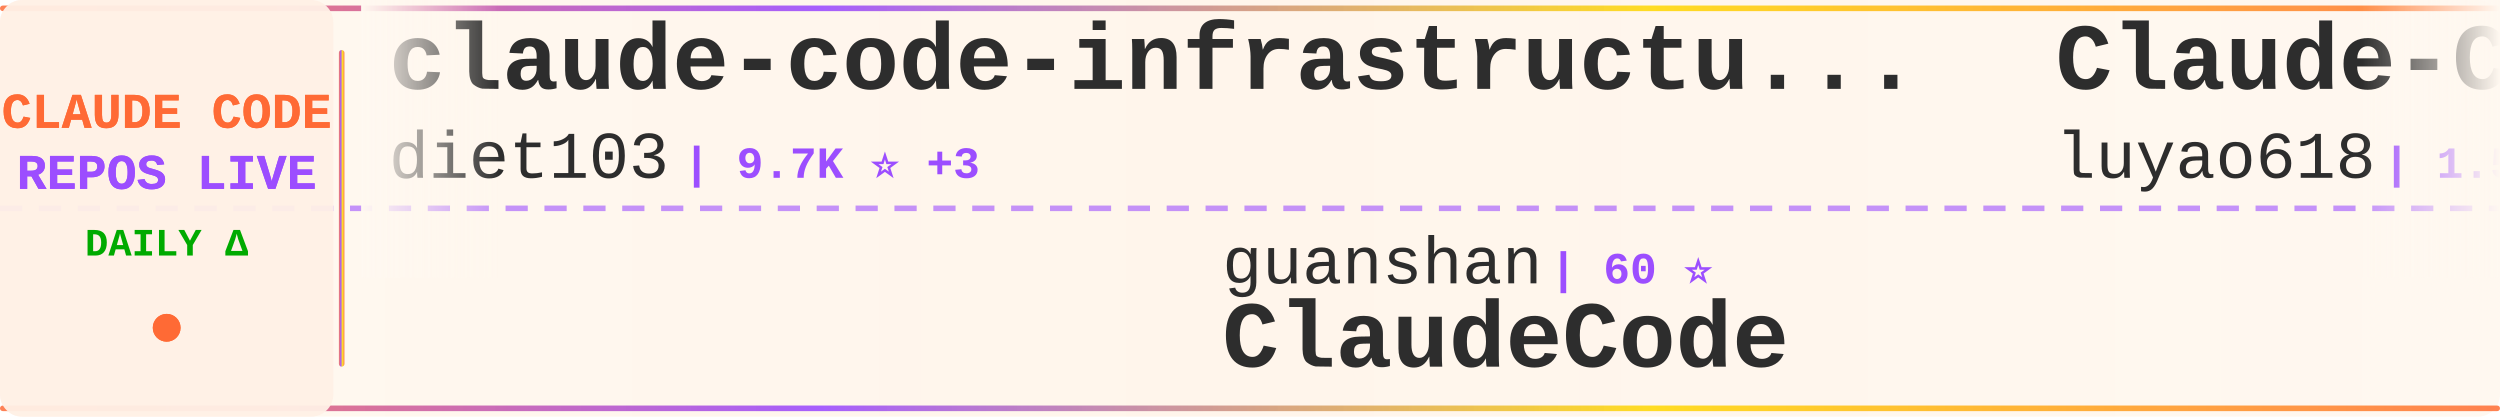
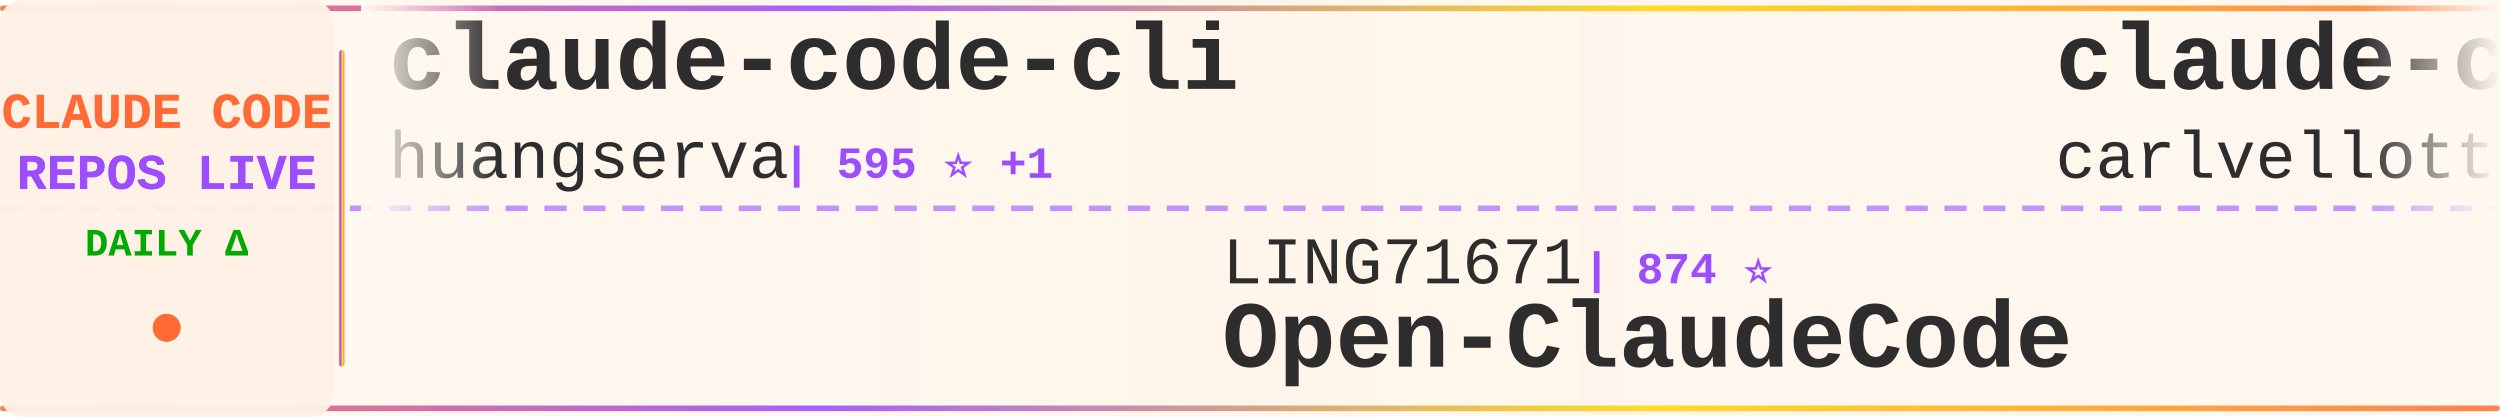
<svg xmlns="http://www.w3.org/2000/svg" width="900" height="150">
  <defs>
    <linearGradient id="tickerBg" x1="0%" y1="0%" x2="100%" y2="0%">
      <stop offset="0%" style="stop-color:#fff8f0;stop-opacity:0.98" />
      <stop offset="50%" style="stop-color:#fff5eb;stop-opacity:1" />
      <stop offset="100%" style="stop-color:#fff8f0;stop-opacity:0.98" />
    </linearGradient>
    <linearGradient id="borderGrad" x1="0%" y1="0%" x2="100%" y2="0%">
      <stop offset="0%" style="stop-color:#FF6B35;stop-opacity:0.85">
        <animate attributeName="stop-opacity" values="0.85;1;0.85" dur="2s" repeatCount="indefinite" />
      </stop>
      <stop offset="33%" style="stop-color:#9C4EFF;stop-opacity:0.9">
        <animate attributeName="stop-opacity" values="0.9;1;0.9" dur="2.2s" repeatCount="indefinite" />
      </stop>
      <stop offset="66%" style="stop-color:#FFD700;stop-opacity:0.85">
        <animate attributeName="stop-opacity" values="0.85;1;0.85" dur="1.8s" repeatCount="indefinite" />
      </stop>
      <stop offset="100%" style="stop-color:#FF6B35;stop-opacity:0.85">
        <animate attributeName="stop-opacity" values="0.85;1;0.85" dur="2s" repeatCount="indefinite" />
      </stop>
    </linearGradient>
    <filter id="textGlow">
      <feGaussianBlur stdDeviation="0.15" result="coloredBlur" />
      <feMerge>
        <feMergeNode in="coloredBlur" />
        <feMergeNode in="SourceGraphic" />
      </feMerge>
    </filter>
    <filter id="metricGlow">
      <feGaussianBlur stdDeviation="0.2" result="coloredBlur" />
      <feMerge>
        <feMergeNode in="coloredBlur" />
        <feMergeNode in="SourceGraphic" />
      </feMerge>
    </filter>
    <linearGradient id="leftFade" x1="0%" y1="0%" x2="100%" y2="0%">
      <stop offset="0%" style="stop-color:#fff8f0;stop-opacity:1" />
      <stop offset="100%" style="stop-color:#fff8f0;stop-opacity:0" />
    </linearGradient>
    <linearGradient id="rightFade" x1="0%" y1="0%" x2="100%" y2="0%">
      <stop offset="0%" style="stop-color:#fff8f0;stop-opacity:0" />
      <stop offset="100%" style="stop-color:#fff8f0;stop-opacity:1" />
    </linearGradient>
  </defs>
  <rect width="900" height="150" fill="url(#tickerBg)" rx="8" />
  <rect x="0" y="2" width="900" height="2" fill="url(#borderGrad)" rx="1" />
  <rect x="0" y="146" width="900" height="2" fill="url(#borderGrad)" rx="1" />
  <line x1="0" y1="75" x2="900" y2="75" stroke="#9C4EFF" stroke-width="2" stroke-dasharray="8 6" opacity="0.6" />
  <rect x="0" y="0" width="120" height="150" fill="#fff0e6" opacity="0.95" rx="8" />
  <text x="60" y="46" font-family="'Courier New', monospace" font-size="18" font-weight="bold" fill="#FF6B35" text-anchor="middle" filter="url(#textGlow)">
    CLAUDE CODE
  </text>
  <text x="60" y="68" font-family="'Courier New', monospace" font-size="18" font-weight="bold" fill="#9C4EFF" text-anchor="middle" filter="url(#textGlow)">
    REPOS LIVE
  </text>
  <text x="60" y="92" font-family="'Courier New', monospace" font-size="14" font-weight="bold" fill="#00aa00" text-anchor="middle">
    DAILY Δ
  </text>
  <circle cx="60" cy="118" r="5" fill="#FF6B35" filter="url(#metricGlow)">
    <animate attributeName="r" values="4;6;4" dur="1.5s" repeatCount="indefinite" />
    <animate attributeName="opacity" values="0.6;1;0.6" dur="1.5s" repeatCount="indefinite" />
  </circle>
  <rect x="122" y="18" width="2" height="114" fill="url(#borderGrad)" rx="1" />
  <clipPath id="tickerClip">
    <rect x="130" y="0" width="770" height="150" />
  </clipPath>
  <g clip-path="url(#tickerClip)">
    <g id="tickerItems">
      <animateTransform attributeName="transform" attributeType="XML" type="translate" from="0 0" to="-3000 0" dur="54s" repeatCount="indefinite" />
      <g transform="translate(0, 0)">
-         <text x="140" y="32" font-family="'Courier New', monospace" font-size="34" font-weight="bold" fill="#2d2d2d">claude-code-infrastructu...</text>
-         <text x="140" y="64" font-family="'Courier New', monospace" font-size="24" font-weight="normal" fill="#2d2d2d" opacity="1.0">diet103</text>
-         <text x="246" y="64" font-family="'Courier New', monospace" font-size="16" font-weight="bold" fill="#9C4EFF"> | 9.7K ⭐ +3</text>
+         <text x="140" y="32" font-family="'Courier New', monospace" font-size="34" font-weight="bold" fill="#2d2d2d">claude-code-cli</text>
+         <text x="140" y="64" font-family="'Courier New', monospace" font-size="24" font-weight="normal" fill="#2d2d2d" opacity="1.0">huangserva</text>
+         <text x="282" y="64" font-family="'Courier New', monospace" font-size="16" font-weight="bold" fill="#9C4EFF"> | 595 ⭐ +1</text>
      </g>
      <g transform="translate(300, 0)">
-         <text x="140" y="102" font-family="'Courier New', monospace" font-size="24" font-weight="normal" fill="#2d2d2d" opacity="1.0">guanshan</text>
-         <text x="258" y="102" font-family="'Courier New', monospace" font-size="16" font-weight="bold" fill="#9C4EFF"> | 60 ⭐</text>
-         <text x="140" y="132" font-family="'Courier New', monospace" font-size="34" font-weight="bold" fill="#2d2d2d">ClaudeCode</text>
+         <text x="140" y="102" font-family="'Courier New', monospace" font-size="24" font-weight="normal" fill="#2d2d2d" opacity="1.0">LING71671</text>
+         <text x="270" y="102" font-family="'Courier New', monospace" font-size="16" font-weight="bold" fill="#9C4EFF"> | 874 ⭐</text>
+         <text x="140" y="132" font-family="'Courier New', monospace" font-size="34" font-weight="bold" fill="#2d2d2d">Open-ClaudeCode</text>
      </g>
      <g transform="translate(600, 0)">
-         <text x="140" y="32" font-family="'Courier New', monospace" font-size="34" font-weight="bold" fill="#2d2d2d">Claude-Code-Source-Study</text>
-         <text x="140" y="64" font-family="'Courier New', monospace" font-size="24" font-weight="normal" fill="#2d2d2d" opacity="1.0">luyao618</text>
-         <text x="258" y="64" font-family="'Courier New', monospace" font-size="16" font-weight="bold" fill="#9C4EFF"> | 1.5K ⭐ +5</text>
+         <text x="140" y="32" font-family="'Courier New', monospace" font-size="34" font-weight="bold" fill="#2d2d2d">claude-code-pm-course</text>
+         <text x="140" y="64" font-family="'Courier New', monospace" font-size="24" font-weight="normal" fill="#2d2d2d" opacity="1.0">carlvellotti</text>
+         <text x="306" y="64" font-family="'Courier New', monospace" font-size="16" font-weight="bold" fill="#9C4EFF"> | 2.1K ⭐ +4</text>
      </g>
      <g transform="translate(900, 0)">
-         <text x="140" y="102" font-family="'Courier New', monospace" font-size="24" font-weight="normal" fill="#2d2d2d" opacity="1.0">rohitg00</text>
-         <text x="258" y="102" font-family="'Courier New', monospace" font-size="16" font-weight="bold" fill="#9C4EFF"> | 1.9K ⭐ +9</text>
-         <text x="140" y="132" font-family="'Courier New', monospace" font-size="34" font-weight="bold" fill="#2d2d2d">awesome-claude-code-tool...</text>
+         <text x="140" y="102" font-family="'Courier New', monospace" font-size="24" font-weight="normal" fill="#2d2d2d" opacity="1.0">JrCx7scC</text>
+         <text x="258" y="102" font-family="'Courier New', monospace" font-size="16" font-weight="bold" fill="#9C4EFF"> | 369 ⭐</text>
+         <text x="140" y="132" font-family="'Courier New', monospace" font-size="34" font-weight="bold" fill="#2d2d2d">claude-code-source</text>
      </g>
      <g transform="translate(1200, 0)">
-         <text x="140" y="32" font-family="'Courier New', monospace" font-size="34" font-weight="bold" fill="#2d2d2d">claude-code-source</text>
-         <text x="140" y="64" font-family="'Courier New', monospace" font-size="24" font-weight="normal" fill="#2d2d2d" opacity="1.0">AprilNEA</text>
-         <text x="258" y="64" font-family="'Courier New', monospace" font-size="16" font-weight="bold" fill="#9C4EFF"> | 383 ⭐</text>
+         <text x="140" y="32" font-family="'Courier New', monospace" font-size="34" font-weight="bold" fill="#2d2d2d">claude-code-action</text>
+         <text x="140" y="64" font-family="'Courier New', monospace" font-size="24" font-weight="normal" fill="#2d2d2d" opacity="1.0">anthropics</text>
+         <text x="282" y="64" font-family="'Courier New', monospace" font-size="16" font-weight="bold" fill="#9C4EFF"> | 7.8K ⭐ +13</text>
      </g>
      <g transform="translate(1500, 0)">
-         <text x="140" y="102" font-family="'Courier New', monospace" font-size="24" font-weight="normal" fill="#2d2d2d" opacity="1.0">fuergaosi233</text>
-         <text x="306" y="102" font-family="'Courier New', monospace" font-size="16" font-weight="bold" fill="#9C4EFF"> | 2.6K ⭐ +2</text>
-         <text x="140" y="132" font-family="'Courier New', monospace" font-size="34" font-weight="bold" fill="#2d2d2d">claude-code-proxy</text>
+         <text x="140" y="102" font-family="'Courier New', monospace" font-size="24" font-weight="normal" fill="#2d2d2d" opacity="1.0">edmund-io</text>
+         <text x="270" y="102" font-family="'Courier New', monospace" font-size="16" font-weight="bold" fill="#9C4EFF"> | 1.4K ⭐ +1</text>
+         <text x="140" y="132" font-family="'Courier New', monospace" font-size="34" font-weight="bold" fill="#2d2d2d">edmunds-claude-code</text>
      </g>
      <g transform="translate(1800, 0)">
-         <text x="140" y="32" font-family="'Courier New', monospace" font-size="34" font-weight="bold" fill="#2d2d2d">ralph</text>
-         <text x="140" y="64" font-family="'Courier New', monospace" font-size="24" font-weight="normal" fill="#2d2d2d" opacity="1.0">snarktank</text>
-         <text x="270" y="64" font-family="'Courier New', monospace" font-size="16" font-weight="bold" fill="#9C4EFF"> | 19.9K ⭐ +37</text>
+         <text x="140" y="32" font-family="'Courier New', monospace" font-size="34" font-weight="bold" fill="#2d2d2d">claude-code-source-build</text>
+         <text x="140" y="64" font-family="'Courier New', monospace" font-size="24" font-weight="normal" fill="#2d2d2d" opacity="1.0">andrew-kramer-inno</text>
+         <text x="378" y="64" font-family="'Courier New', monospace" font-size="16" font-weight="bold" fill="#9C4EFF"> | 591 ⭐</text>
      </g>
      <g transform="translate(2100, 0)">
-         <text x="140" y="102" font-family="'Courier New', monospace" font-size="24" font-weight="normal" fill="#2d2d2d" opacity="1.0">isboyjc</text>
-         <text x="246" y="102" font-family="'Courier New', monospace" font-size="16" font-weight="bold" fill="#9C4EFF"> | 158 ⭐ +1</text>
-         <text x="140" y="132" font-family="'Courier New', monospace" font-size="34" font-weight="bold" fill="#2d2d2d">claude-code</text>
+         <text x="140" y="102" font-family="'Courier New', monospace" font-size="24" font-weight="normal" fill="#2d2d2d" opacity="1.0">AICoderTudou</text>
+         <text x="306" y="102" font-family="'Courier New', monospace" font-size="16" font-weight="bold" fill="#9C4EFF"> | 500 ⭐</text>
+         <text x="140" y="132" font-family="'Courier New', monospace" font-size="34" font-weight="bold" fill="#2d2d2d">claude-code-tudou</text>
      </g>
      <g transform="translate(2400, 0)">
-         <text x="140" y="32" font-family="'Courier New', monospace" font-size="34" font-weight="bold" fill="#2d2d2d">Auto-claude-code-researc...</text>
-         <text x="140" y="64" font-family="'Courier New', monospace" font-size="24" font-weight="normal" fill="#2d2d2d" opacity="1.0">wanshuiyin</text>
-         <text x="282" y="64" font-family="'Courier New', monospace" font-size="16" font-weight="bold" fill="#9C4EFF"> | 11.2K ⭐ +61</text>
+         <text x="140" y="32" font-family="'Courier New', monospace" font-size="34" font-weight="bold" fill="#2d2d2d">claude-code-security-rev...</text>
+         <text x="140" y="64" font-family="'Courier New', monospace" font-size="24" font-weight="normal" fill="#2d2d2d" opacity="1.0">anthropics</text>
+         <text x="282" y="64" font-family="'Courier New', monospace" font-size="16" font-weight="bold" fill="#9C4EFF"> | 4.9K ⭐ +10</text>
      </g>
      <g transform="translate(2700, 0)">
-         <text x="140" y="102" font-family="'Courier New', monospace" font-size="24" font-weight="normal" fill="#2d2d2d" opacity="1.0">anthropics</text>
-         <text x="282" y="102" font-family="'Courier New', monospace" font-size="16" font-weight="bold" fill="#9C4EFF"> | 4.9K ⭐ +10</text>
-         <text x="140" y="132" font-family="'Courier New', monospace" font-size="34" font-weight="bold" fill="#2d2d2d">claude-code-security-rev...</text>
+         <text x="140" y="102" font-family="'Courier New', monospace" font-size="24" font-weight="normal" fill="#2d2d2d" opacity="1.0">ghuntley</text>
+         <text x="258" y="102" font-family="'Courier New', monospace" font-size="16" font-weight="bold" fill="#9C4EFF"> | 981 ⭐</text>
+         <text x="140" y="132" font-family="'Courier New', monospace" font-size="34" font-weight="bold" fill="#2d2d2d">claude-code-source-code-...</text>
      </g>
      <g transform="translate(3000, 0)">
-         <text x="140" y="32" font-family="'Courier New', monospace" font-size="34" font-weight="bold" fill="#2d2d2d">claude-code-infrastructu...</text>
-         <text x="140" y="64" font-family="'Courier New', monospace" font-size="24" font-weight="normal" fill="#2d2d2d" opacity="1.0">diet103</text>
-         <text x="246" y="64" font-family="'Courier New', monospace" font-size="16" font-weight="bold" fill="#9C4EFF"> | 9.7K ⭐ +3</text>
+         <text x="140" y="32" font-family="'Courier New', monospace" font-size="34" font-weight="bold" fill="#2d2d2d">claude-code-cli</text>
+         <text x="140" y="64" font-family="'Courier New', monospace" font-size="24" font-weight="normal" fill="#2d2d2d" opacity="1.0">huangserva</text>
+         <text x="282" y="64" font-family="'Courier New', monospace" font-size="16" font-weight="bold" fill="#9C4EFF"> | 595 ⭐ +1</text>
      </g>
      <g transform="translate(3300, 0)">
-         <text x="140" y="102" font-family="'Courier New', monospace" font-size="24" font-weight="normal" fill="#2d2d2d" opacity="1.0">guanshan</text>
-         <text x="258" y="102" font-family="'Courier New', monospace" font-size="16" font-weight="bold" fill="#9C4EFF"> | 60 ⭐</text>
-         <text x="140" y="132" font-family="'Courier New', monospace" font-size="34" font-weight="bold" fill="#2d2d2d">ClaudeCode</text>
+         <text x="140" y="102" font-family="'Courier New', monospace" font-size="24" font-weight="normal" fill="#2d2d2d" opacity="1.0">LING71671</text>
+         <text x="270" y="102" font-family="'Courier New', monospace" font-size="16" font-weight="bold" fill="#9C4EFF"> | 874 ⭐</text>
+         <text x="140" y="132" font-family="'Courier New', monospace" font-size="34" font-weight="bold" fill="#2d2d2d">Open-ClaudeCode</text>
      </g>
      <g transform="translate(3600, 0)">
-         <text x="140" y="32" font-family="'Courier New', monospace" font-size="34" font-weight="bold" fill="#2d2d2d">Claude-Code-Source-Study</text>
-         <text x="140" y="64" font-family="'Courier New', monospace" font-size="24" font-weight="normal" fill="#2d2d2d" opacity="1.0">luyao618</text>
-         <text x="258" y="64" font-family="'Courier New', monospace" font-size="16" font-weight="bold" fill="#9C4EFF"> | 1.5K ⭐ +5</text>
+         <text x="140" y="32" font-family="'Courier New', monospace" font-size="34" font-weight="bold" fill="#2d2d2d">claude-code-pm-course</text>
+         <text x="140" y="64" font-family="'Courier New', monospace" font-size="24" font-weight="normal" fill="#2d2d2d" opacity="1.0">carlvellotti</text>
+         <text x="306" y="64" font-family="'Courier New', monospace" font-size="16" font-weight="bold" fill="#9C4EFF"> | 2.1K ⭐ +4</text>
      </g>
      <g transform="translate(3900, 0)">
-         <text x="140" y="102" font-family="'Courier New', monospace" font-size="24" font-weight="normal" fill="#2d2d2d" opacity="1.0">rohitg00</text>
-         <text x="258" y="102" font-family="'Courier New', monospace" font-size="16" font-weight="bold" fill="#9C4EFF"> | 1.9K ⭐ +9</text>
-         <text x="140" y="132" font-family="'Courier New', monospace" font-size="34" font-weight="bold" fill="#2d2d2d">awesome-claude-code-tool...</text>
+         <text x="140" y="102" font-family="'Courier New', monospace" font-size="24" font-weight="normal" fill="#2d2d2d" opacity="1.0">JrCx7scC</text>
+         <text x="258" y="102" font-family="'Courier New', monospace" font-size="16" font-weight="bold" fill="#9C4EFF"> | 369 ⭐</text>
+         <text x="140" y="132" font-family="'Courier New', monospace" font-size="34" font-weight="bold" fill="#2d2d2d">claude-code-source</text>
      </g>
    </g>
  </g>
  <rect x="130" y="0" width="50" height="100" fill="url(#leftFade)" />
  <rect x="850" y="0" width="50" height="100" fill="url(#rightFade)" />
</svg>
